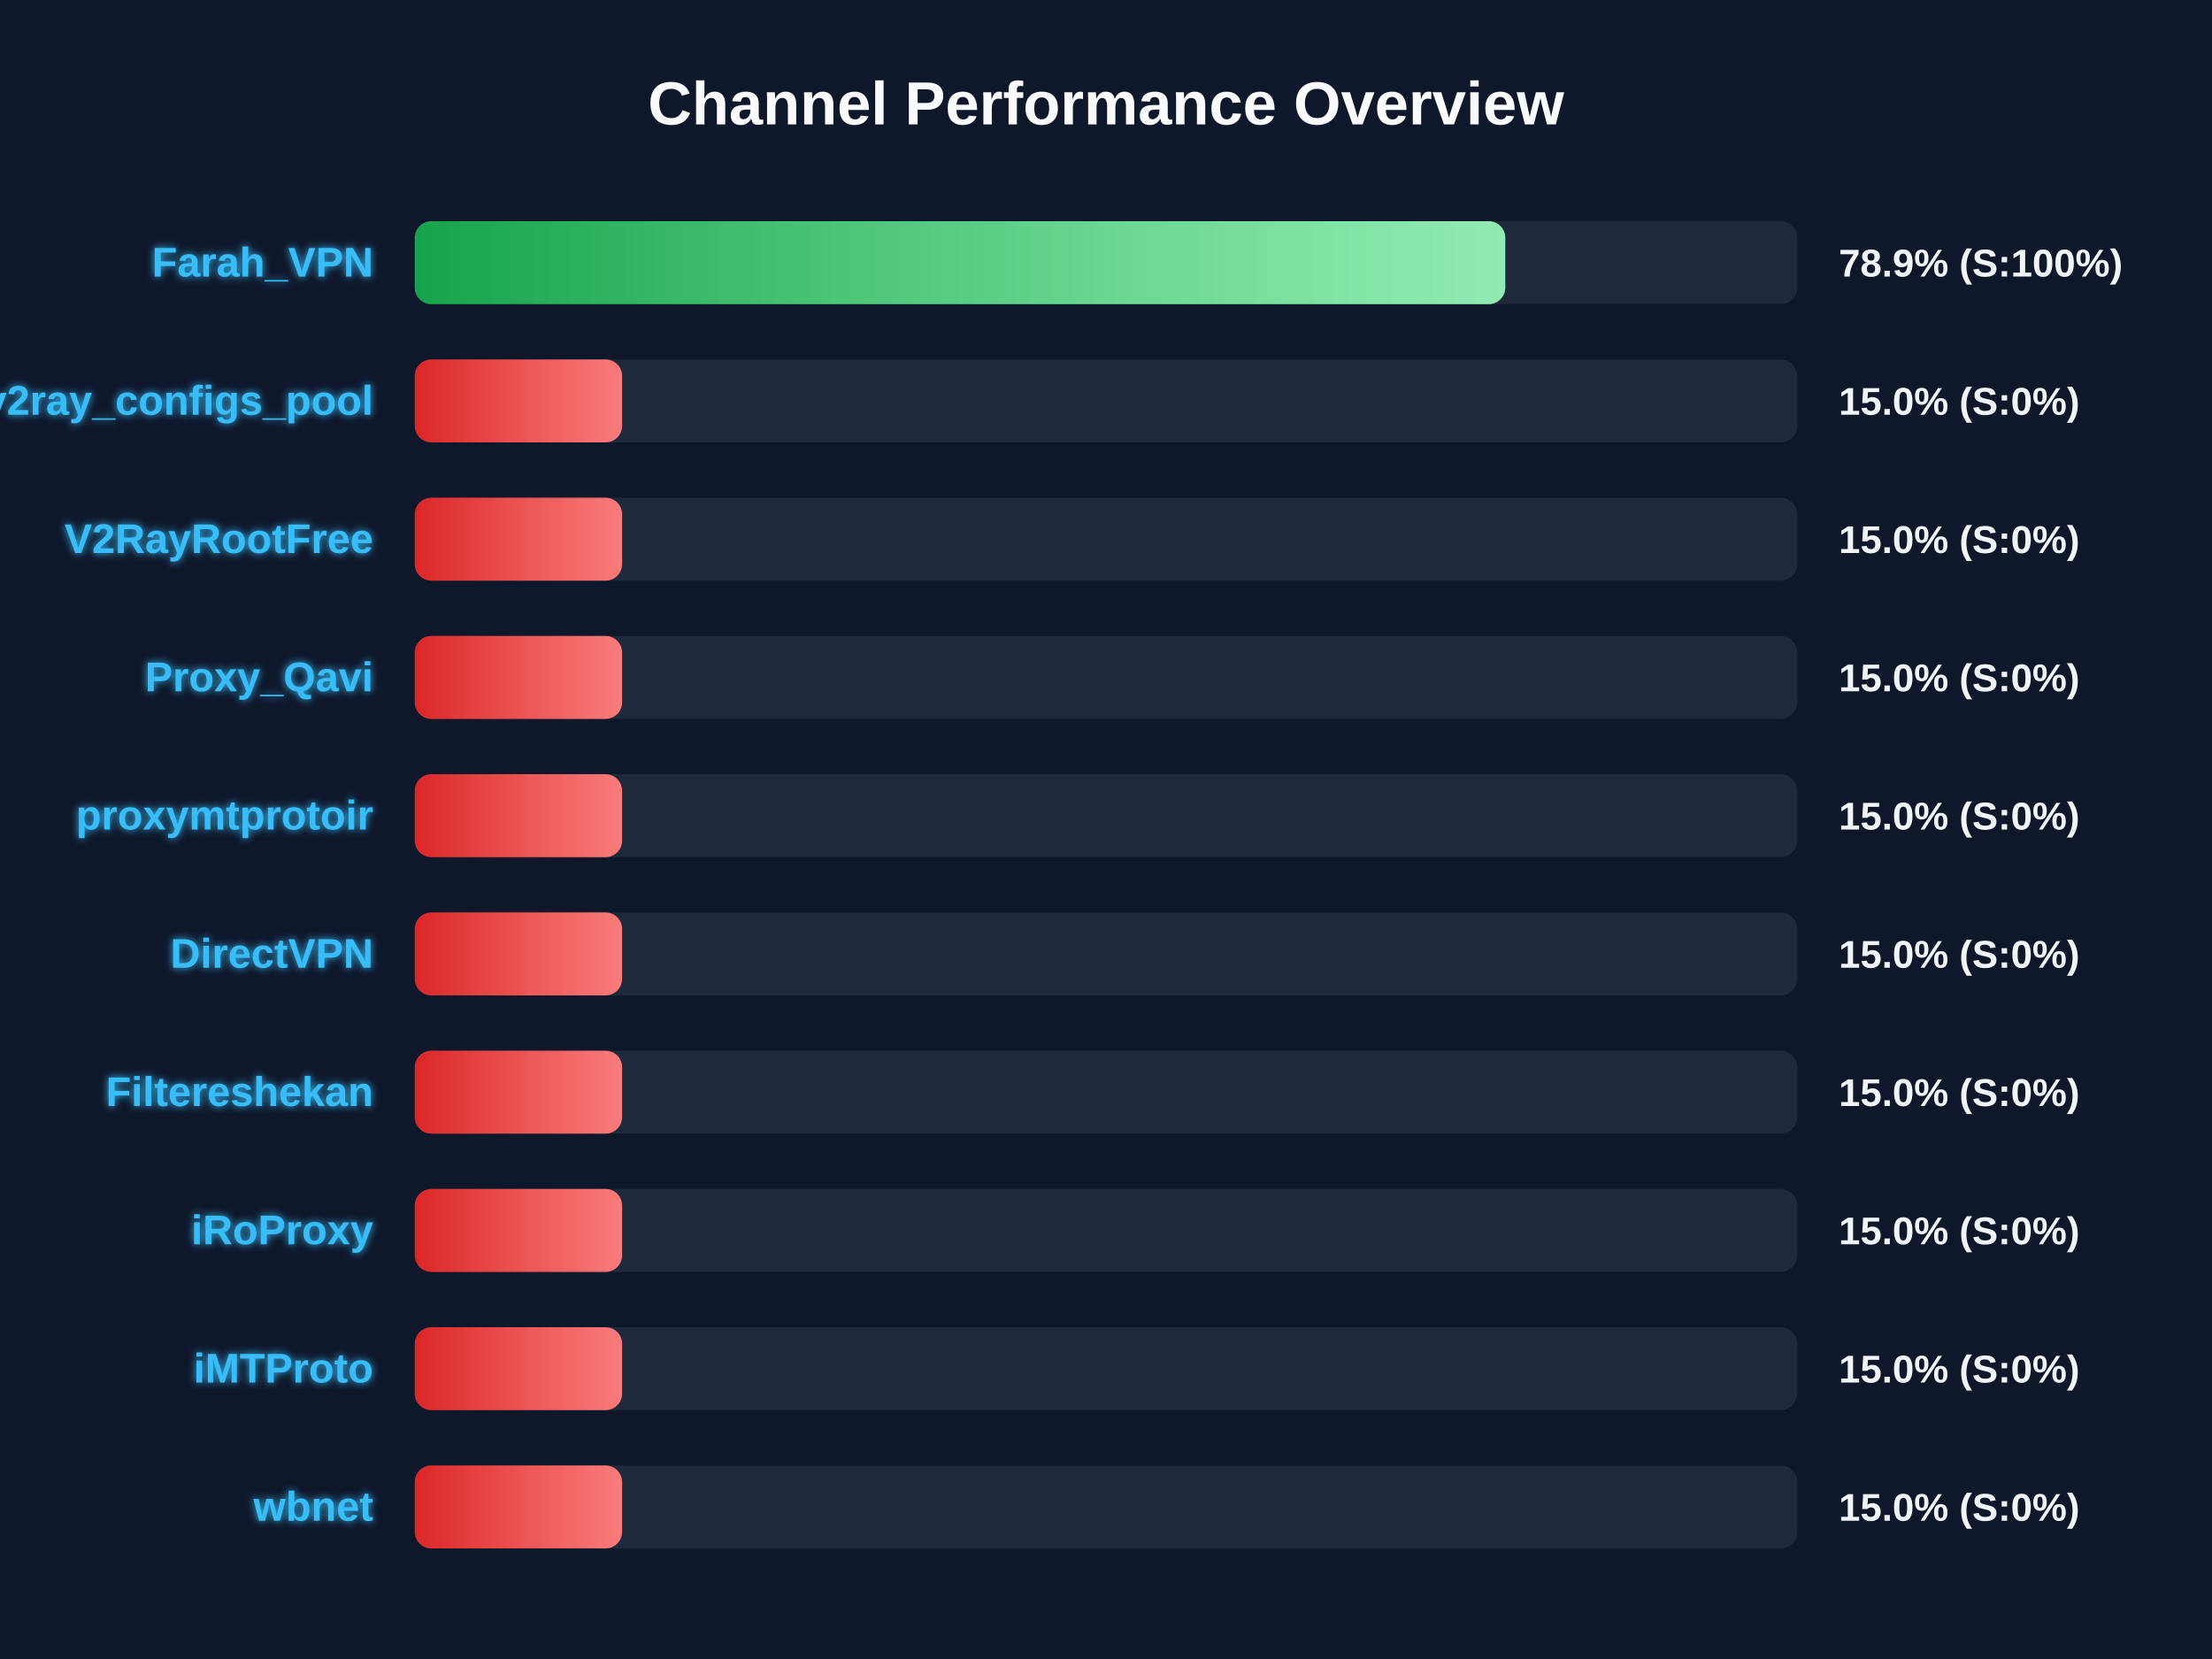
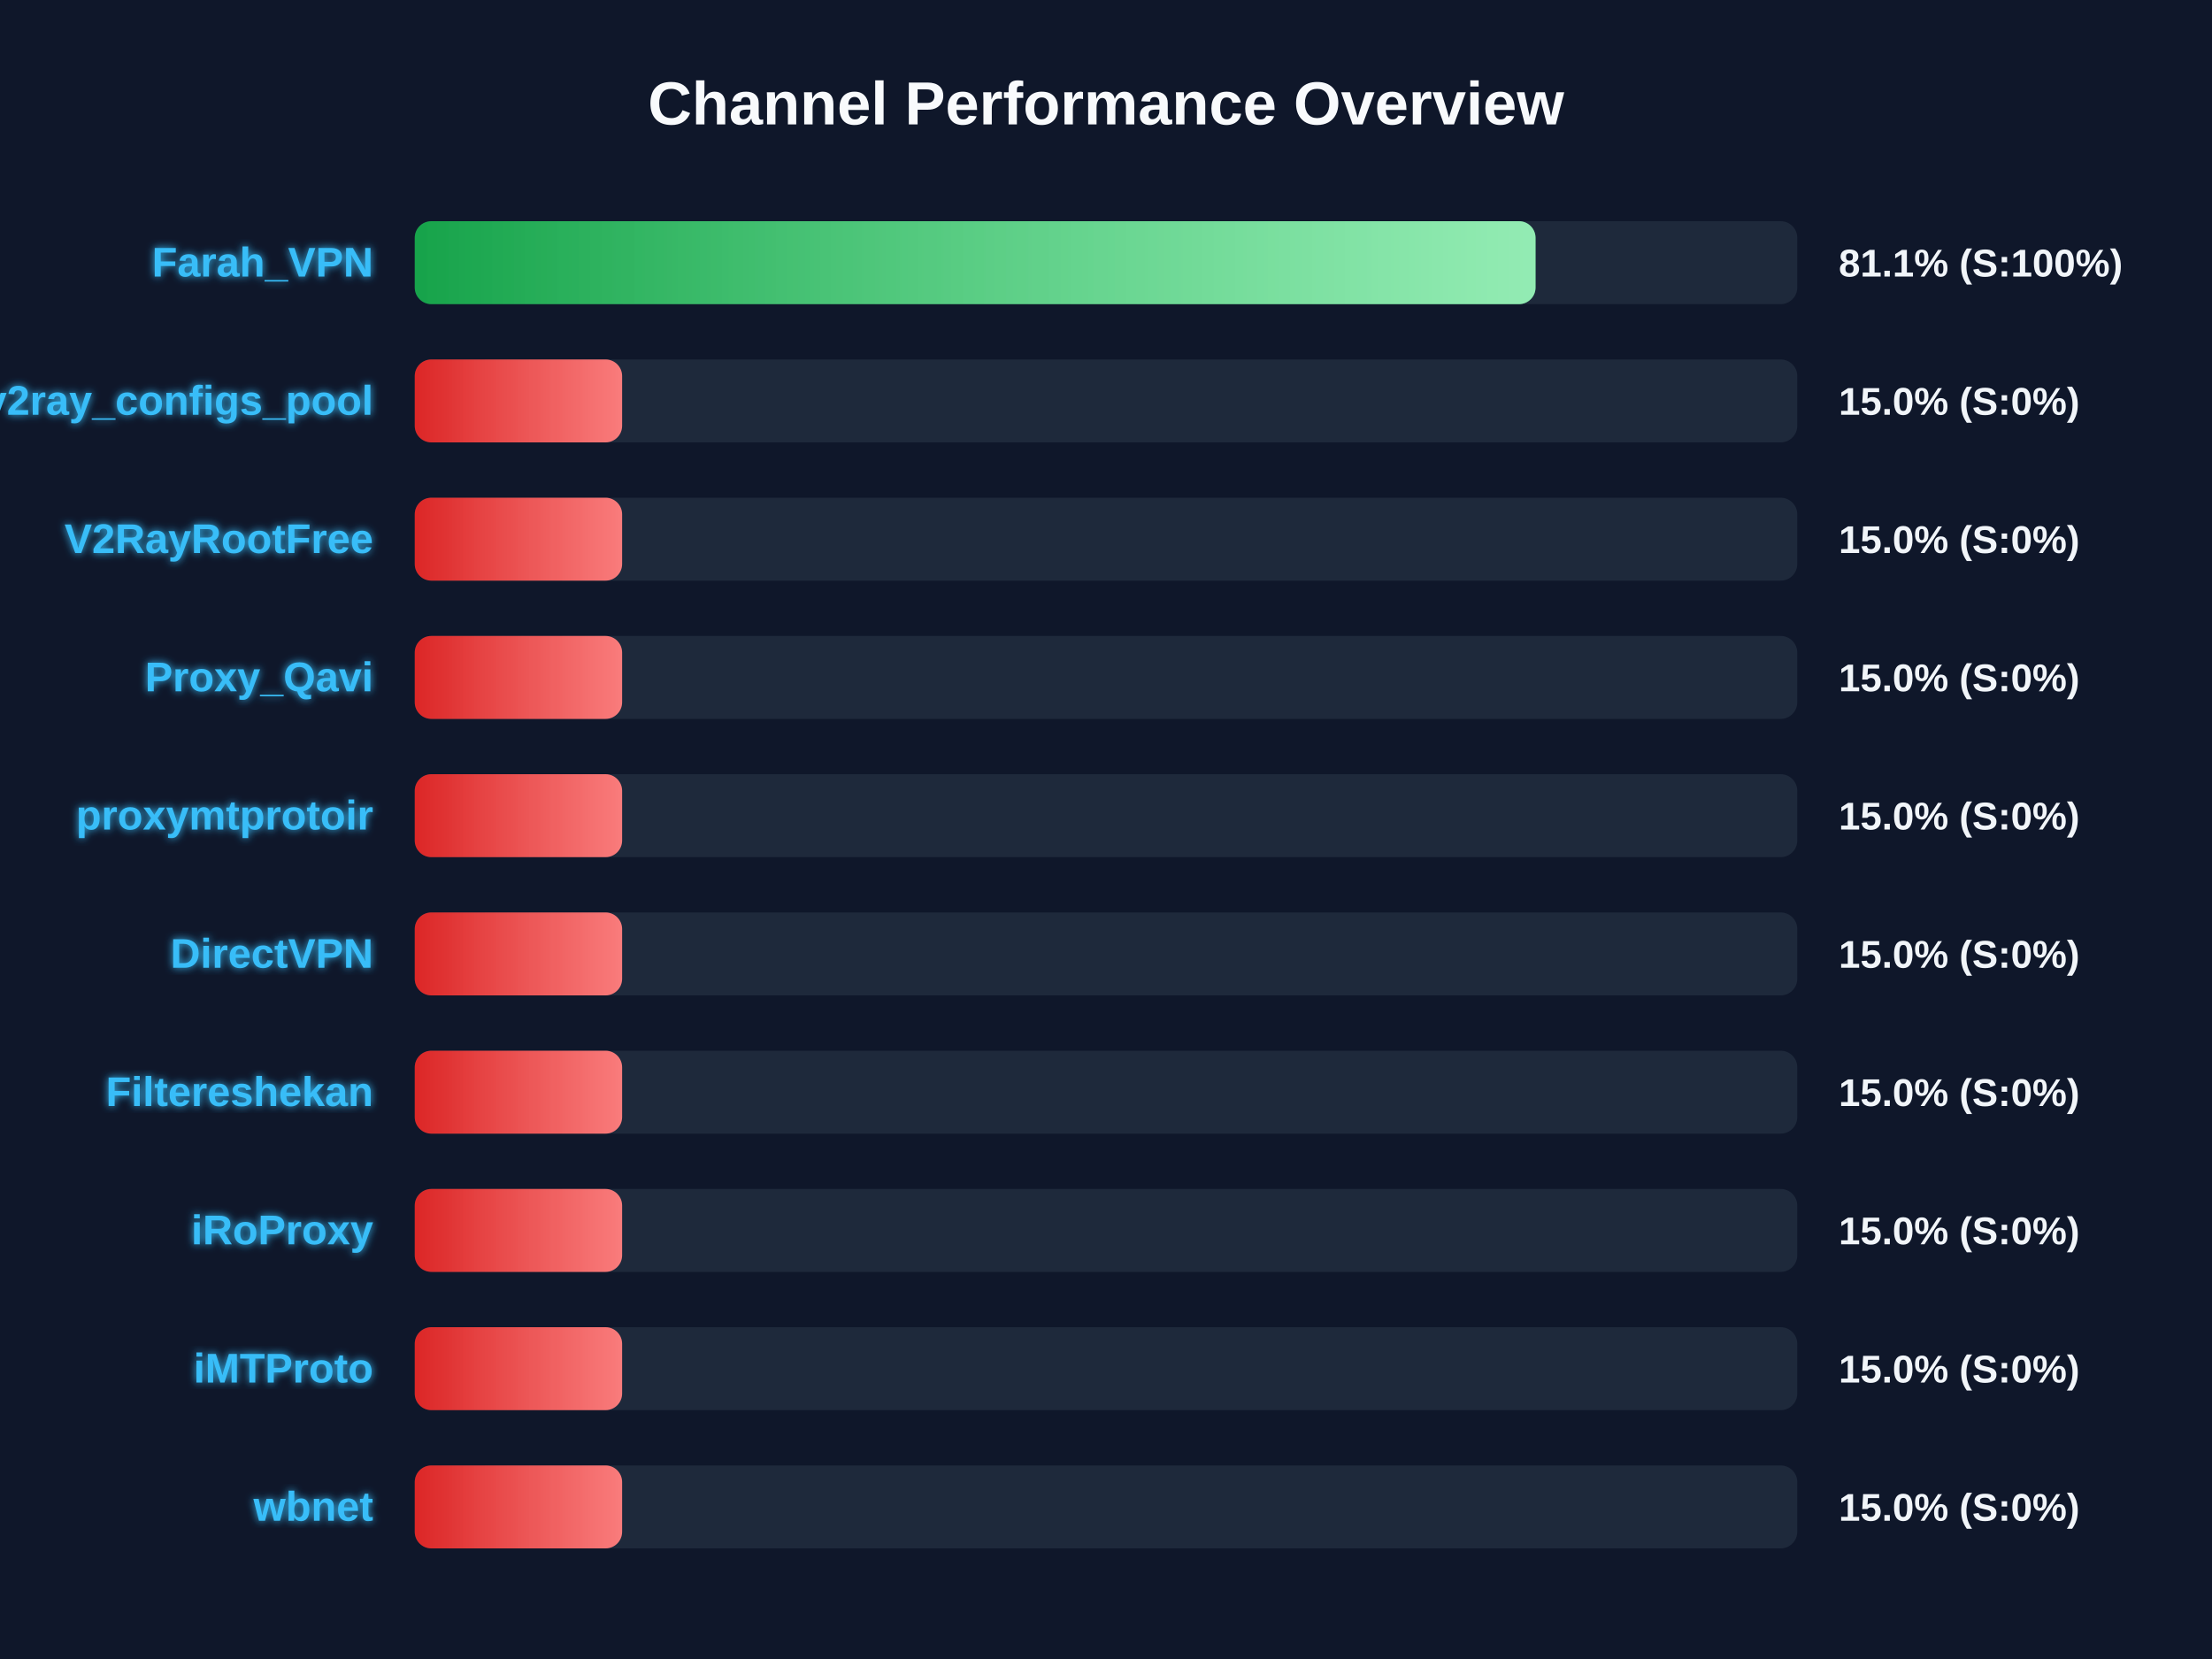
<svg xmlns="http://www.w3.org/2000/svg" width="800" height="600" version="1.1">
  <defs>
    <linearGradient id="grad-green" x1="0%" y1="0%" x2="100%" y2="0%">
      <stop offset="0%" stop-color="#16a34a" />
      <stop offset="100%" stop-color="#4ade80" />
    </linearGradient>
    <linearGradient id="grad-yellow" x1="0%" y1="0%" x2="100%" y2="0%">
      <stop offset="0%" stop-color="#ca8a04" />
      <stop offset="100%" stop-color="#fde047" />
    </linearGradient>
    <linearGradient id="grad-red" x1="0%" y1="0%" x2="100%" y2="0%">
      <stop offset="0%" stop-color="#dc2626" />
      <stop offset="100%" stop-color="#f87171" />
    </linearGradient>
    <linearGradient id="shimmer" x1="0%" y1="0%" x2="100%" y2="0%">
      <stop offset="0%" stop-color="rgba(255,255,255,0)" />
      <stop offset="50%" stop-color="rgba(255,255,255,0.4)" />
      <stop offset="100%" stop-color="rgba(255,255,255,0)" />
    </linearGradient>
    <filter id="glow" x="-20%" y="-20%" width="140%" height="140%">
      <feGaussianBlur stdDeviation="1.5" result="blur" />
      <feComposite in="SourceGraphic" in2="blur" operator="over" />
    </filter>
  </defs>
  <style>
        .bg-rect { fill: #0f172a; }
        .title { font: bold 22px 'Segoe UI', Arial, sans-serif; fill: #f8fafc; }
        .row { font: bold 15px 'Segoe UI', Arial, sans-serif; fill: #38bdf8; filter: url(#glow); }
        .score { font: bold 14px 'Segoe UI', Arial, sans-serif; fill: #f1f5f9; }
        @keyframes shimmer-anim {
            0% { transform: translateX(-100%); }
            100% { transform: translateX(200%); }
        }
        .shimmer-rect {
            animation: shimmer-anim 2.5s infinite linear;
        }
    </style>
  <rect width="100%" height="100%" class="bg-rect" />
  <text x="400" y="45" text-anchor="middle" class="title">Channel Performance Overview</text>
  <rect x="150" y="80" width="500" height="30" fill="#1e293b" rx="6" />
  <clipPath id="clip-0">
-     <rect x="150" y="80" width="394.4" height="30" rx="6" />
+     <rect x="150" y="80" width="405.35" height="30" rx="6" />
  </clipPath>
-   <rect x="150" y="80" width="394.4" height="30" fill="url(#grad-green)" rx="6" />
+   <rect x="150" y="80" width="405.35" height="30" fill="url(#grad-green)" rx="6" />
  <g clip-path="url(#clip-0)">
    <rect x="150" y="80" width="100%" height="30" fill="url(#shimmer)" class="shimmer-rect" />
  </g>
  <text x="135" y="100" text-anchor="end" class="row">Farah_VPN</text>
-   <text x="665" y="100" text-anchor="start" class="score">78.9% (S:100%)</text>
+   <text x="665" y="100" text-anchor="start" class="score">81.1% (S:100%)</text>
  <rect x="150" y="130" width="500" height="30" fill="#1e293b" rx="6" />
  <clipPath id="clip-1">
    <rect x="150" y="130" width="75.0" height="30" rx="6" />
  </clipPath>
  <rect x="150" y="130" width="75.0" height="30" fill="url(#grad-red)" rx="6" />
  <g clip-path="url(#clip-1)">
    <rect x="150" y="130" width="100%" height="30" fill="url(#shimmer)" class="shimmer-rect" />
  </g>
  <text x="135" y="150" text-anchor="end" class="row">v2ray_configs_pool</text>
  <text x="665" y="150" text-anchor="start" class="score">15.0% (S:0%)</text>
  <rect x="150" y="180" width="500" height="30" fill="#1e293b" rx="6" />
  <clipPath id="clip-2">
    <rect x="150" y="180" width="75.0" height="30" rx="6" />
  </clipPath>
  <rect x="150" y="180" width="75.0" height="30" fill="url(#grad-red)" rx="6" />
  <g clip-path="url(#clip-2)">
    <rect x="150" y="180" width="100%" height="30" fill="url(#shimmer)" class="shimmer-rect" />
  </g>
  <text x="135" y="200" text-anchor="end" class="row">V2RayRootFree</text>
  <text x="665" y="200" text-anchor="start" class="score">15.0% (S:0%)</text>
  <rect x="150" y="230" width="500" height="30" fill="#1e293b" rx="6" />
  <clipPath id="clip-3">
    <rect x="150" y="230" width="75.0" height="30" rx="6" />
  </clipPath>
  <rect x="150" y="230" width="75.0" height="30" fill="url(#grad-red)" rx="6" />
  <g clip-path="url(#clip-3)">
    <rect x="150" y="230" width="100%" height="30" fill="url(#shimmer)" class="shimmer-rect" />
  </g>
  <text x="135" y="250" text-anchor="end" class="row">Proxy_Qavi</text>
  <text x="665" y="250" text-anchor="start" class="score">15.0% (S:0%)</text>
  <rect x="150" y="280" width="500" height="30" fill="#1e293b" rx="6" />
  <clipPath id="clip-4">
    <rect x="150" y="280" width="75.0" height="30" rx="6" />
  </clipPath>
  <rect x="150" y="280" width="75.0" height="30" fill="url(#grad-red)" rx="6" />
  <g clip-path="url(#clip-4)">
    <rect x="150" y="280" width="100%" height="30" fill="url(#shimmer)" class="shimmer-rect" />
  </g>
  <text x="135" y="300" text-anchor="end" class="row">proxymtprotoir</text>
  <text x="665" y="300" text-anchor="start" class="score">15.0% (S:0%)</text>
  <rect x="150" y="330" width="500" height="30" fill="#1e293b" rx="6" />
  <clipPath id="clip-5">
    <rect x="150" y="330" width="75.0" height="30" rx="6" />
  </clipPath>
  <rect x="150" y="330" width="75.0" height="30" fill="url(#grad-red)" rx="6" />
  <g clip-path="url(#clip-5)">
    <rect x="150" y="330" width="100%" height="30" fill="url(#shimmer)" class="shimmer-rect" />
  </g>
  <text x="135" y="350" text-anchor="end" class="row">DirectVPN</text>
  <text x="665" y="350" text-anchor="start" class="score">15.0% (S:0%)</text>
  <rect x="150" y="380" width="500" height="30" fill="#1e293b" rx="6" />
  <clipPath id="clip-6">
    <rect x="150" y="380" width="75.0" height="30" rx="6" />
  </clipPath>
  <rect x="150" y="380" width="75.0" height="30" fill="url(#grad-red)" rx="6" />
  <g clip-path="url(#clip-6)">
    <rect x="150" y="380" width="100%" height="30" fill="url(#shimmer)" class="shimmer-rect" />
  </g>
  <text x="135" y="400" text-anchor="end" class="row">Filtereshekan</text>
  <text x="665" y="400" text-anchor="start" class="score">15.0% (S:0%)</text>
  <rect x="150" y="430" width="500" height="30" fill="#1e293b" rx="6" />
  <clipPath id="clip-7">
    <rect x="150" y="430" width="75.0" height="30" rx="6" />
  </clipPath>
  <rect x="150" y="430" width="75.0" height="30" fill="url(#grad-red)" rx="6" />
  <g clip-path="url(#clip-7)">
    <rect x="150" y="430" width="100%" height="30" fill="url(#shimmer)" class="shimmer-rect" />
  </g>
  <text x="135" y="450" text-anchor="end" class="row">iRoProxy</text>
  <text x="665" y="450" text-anchor="start" class="score">15.0% (S:0%)</text>
  <rect x="150" y="480" width="500" height="30" fill="#1e293b" rx="6" />
  <clipPath id="clip-8">
    <rect x="150" y="480" width="75.0" height="30" rx="6" />
  </clipPath>
  <rect x="150" y="480" width="75.0" height="30" fill="url(#grad-red)" rx="6" />
  <g clip-path="url(#clip-8)">
    <rect x="150" y="480" width="100%" height="30" fill="url(#shimmer)" class="shimmer-rect" />
  </g>
  <text x="135" y="500" text-anchor="end" class="row">iMTProto</text>
  <text x="665" y="500" text-anchor="start" class="score">15.0% (S:0%)</text>
  <rect x="150" y="530" width="500" height="30" fill="#1e293b" rx="6" />
  <clipPath id="clip-9">
    <rect x="150" y="530" width="75.0" height="30" rx="6" />
  </clipPath>
  <rect x="150" y="530" width="75.0" height="30" fill="url(#grad-red)" rx="6" />
  <g clip-path="url(#clip-9)">
    <rect x="150" y="530" width="100%" height="30" fill="url(#shimmer)" class="shimmer-rect" />
  </g>
  <text x="135" y="550" text-anchor="end" class="row">wbnet</text>
  <text x="665" y="550" text-anchor="start" class="score">15.0% (S:0%)</text>
</svg>
